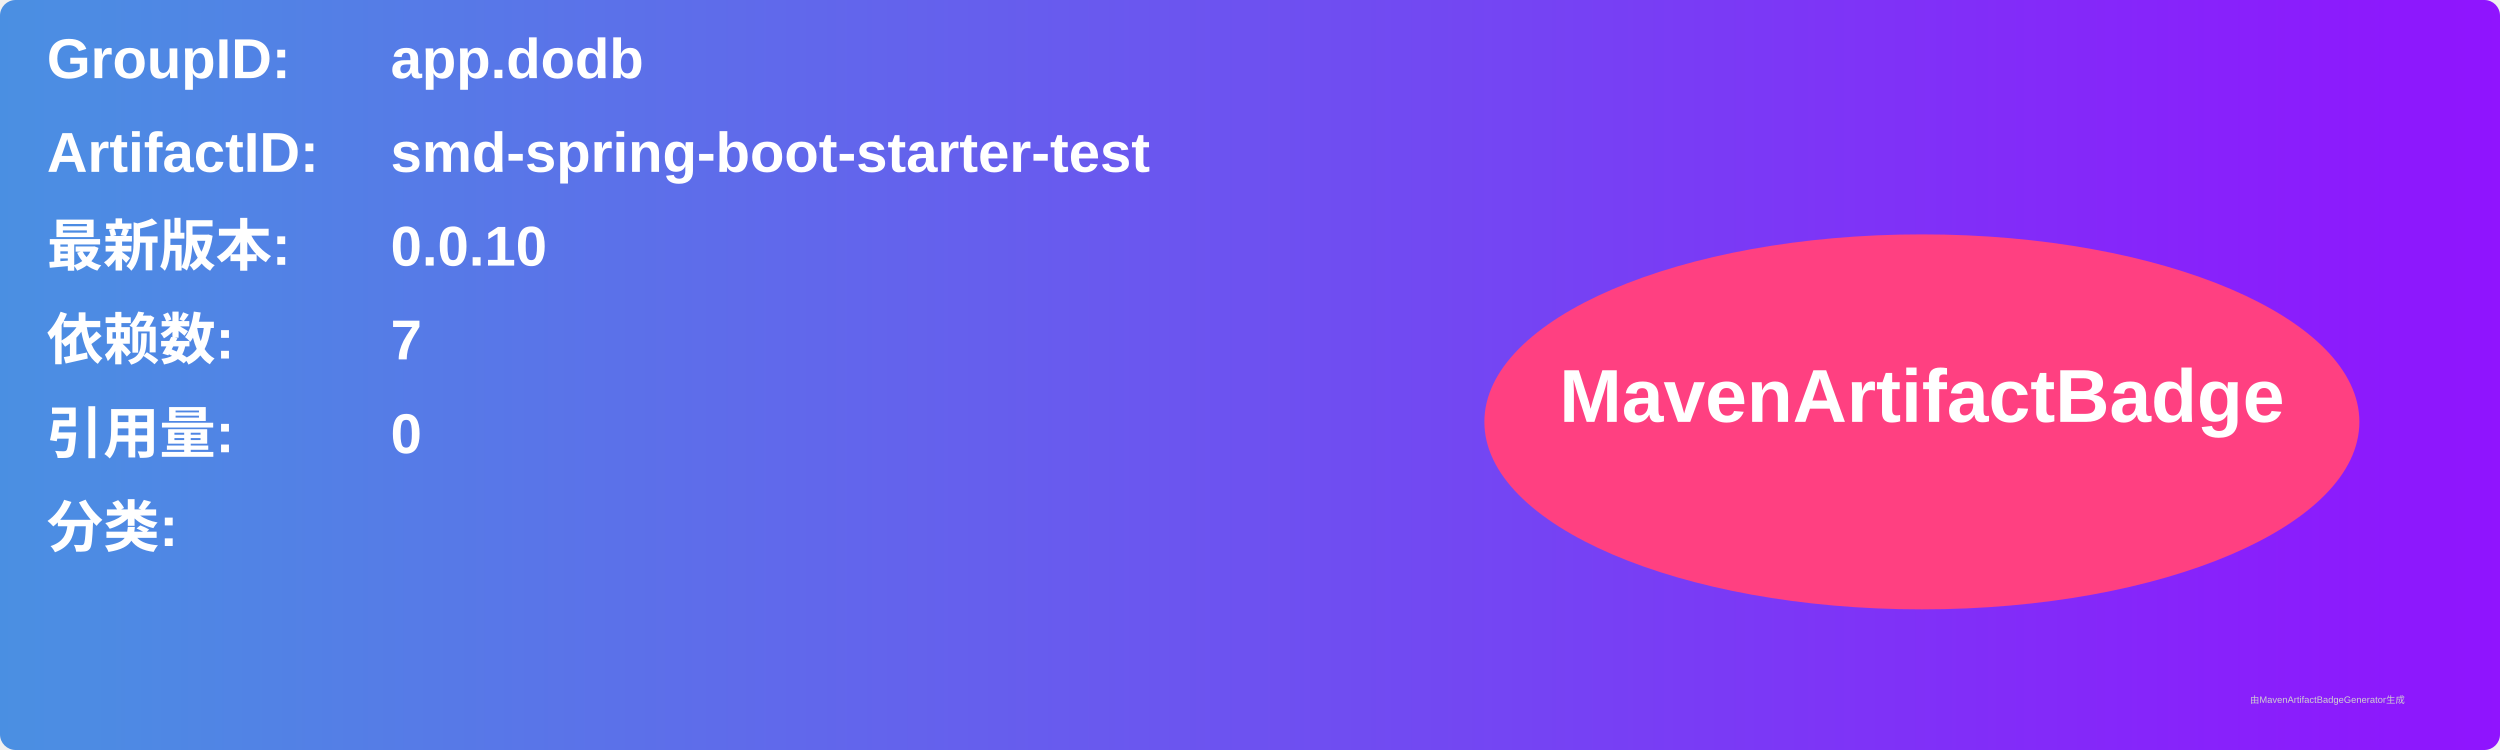
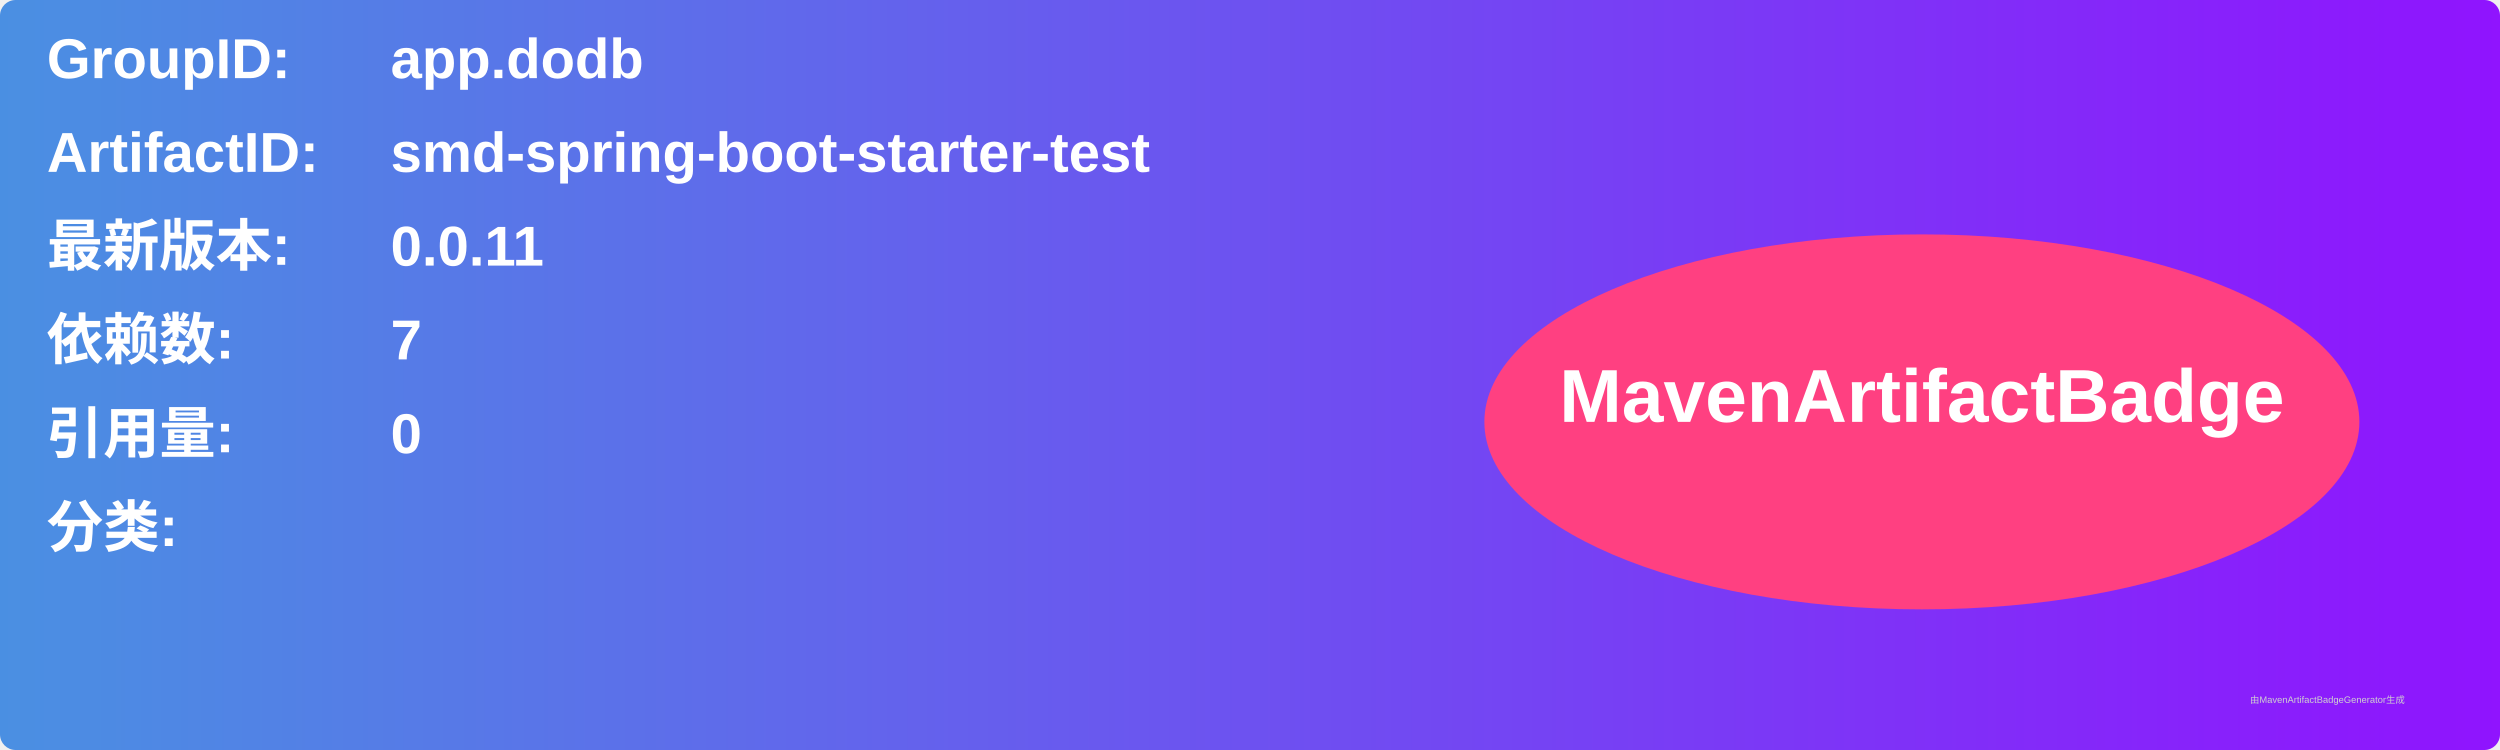
<svg xmlns="http://www.w3.org/2000/svg" width="800" height="240" viewBox="0 0 800 240">
  <linearGradient id="grad" x1="0%" y1="0%" x2="100%" y2="0%">
    <stop offset="0%" stop-color="#4a90e2" />
    <stop offset="100%" stop-color="#9013fe" />
  </linearGradient>
  <rect width="100%" height="100%" rx="5" ry="5" fill="url(#grad)" />
  <g transform="translate(15, 15)">
    <text x="0" y="10" font-family="Arial" font-size="18" fill="white" font-weight="bold" width="260">GroupID:</text>
    <text x="110" y="10" font-family="Arial" font-size="18" fill="white" font-weight="bold" width="460">app.dodb</text>
    <text x="0" y="40" font-family="Arial" font-size="18" fill="white" font-weight="bold" width="260">ArtifactID:</text>
    <text x="110" y="40" font-family="Arial" font-size="18" fill="white" font-weight="bold" width="460">smd-spring-boot-starter-test</text>
    <text x="0" y="70" font-family="Arial" font-size="18" fill="white" font-weight="bold">最新版本:</text>
    <text x="110" y="70" font-family="Arial" font-size="18" fill="white" font-weight="bold">
-       <tspan font-weight="bold">0.0.10</tspan>
+       <tspan font-weight="bold">0.0.11</tspan>
    </text>
    <text x="0" y="100" font-family="Arial" font-size="18" fill="white" font-weight="bold">依赖数: </text>
    <text x="110" y="100" font-family="Arial" font-size="18" fill="white">
      <tspan font-weight="bold">7</tspan>
    </text>
    <text x="0" y="130" font-family="Arial" font-size="18" fill="white" font-weight="bold">引用量: </text>
    <text x="110" y="130" font-family="Arial" font-size="18" fill="white">
      <tspan font-weight="bold">0</tspan>
    </text>
    <text x="0" y="160" font-family="Arial" font-size="18" fill="white" font-weight="bold">分类:</text>
    <text x="10" y="190" font-family="Arial" font-size="10" fill="white">
      <tspan font-weight="bold" />
    </text>
    <ellipse cx="600" cy="120" rx="140" ry="60" fill="#ff4081" />
    <text x="600" y="120" text-anchor="middle" font-family="Arial" font-size="24" fill="white" font-weight="bold">MavenArtifactBadge</text>
  </g>
  <text x="720" y="225" font-family="Arial" font-size="3" fill="#d0d0d0">由MavenArtifactBadgeGenerator生成</text>
</svg>
